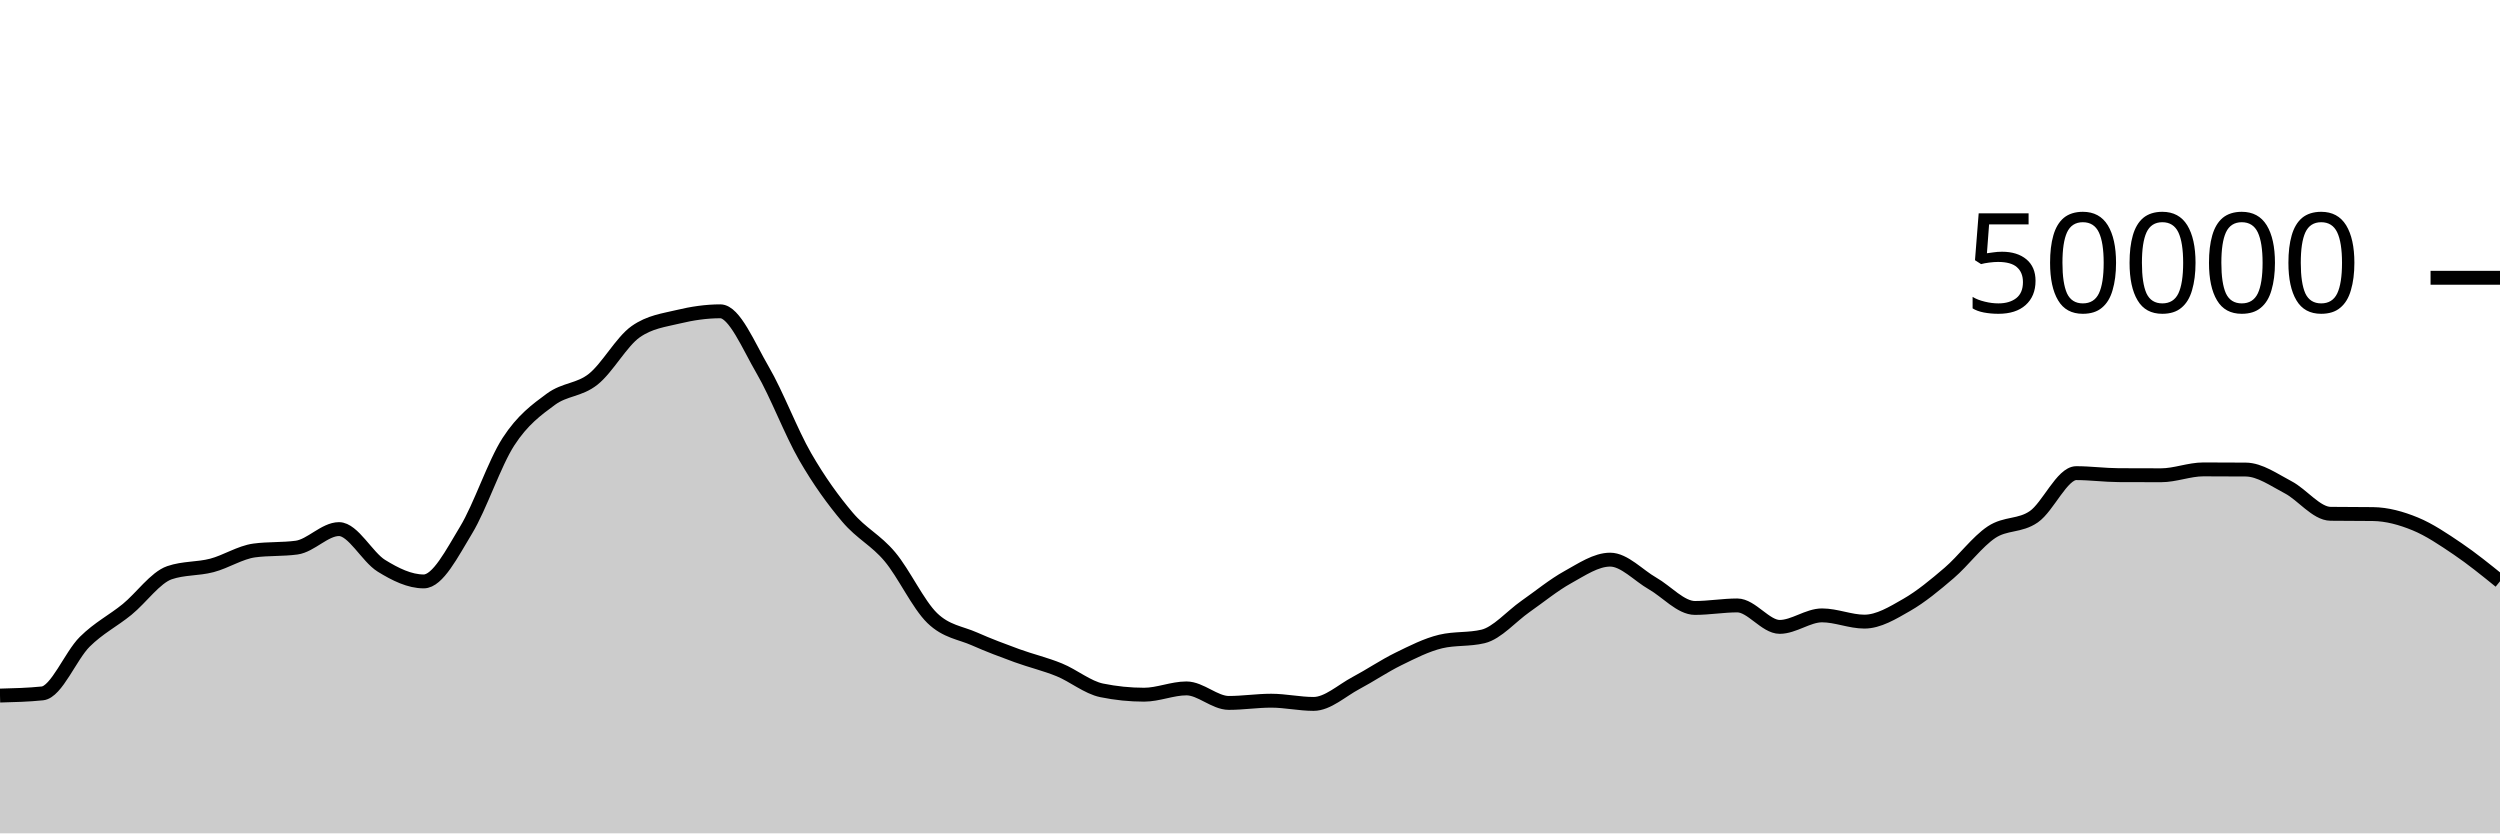
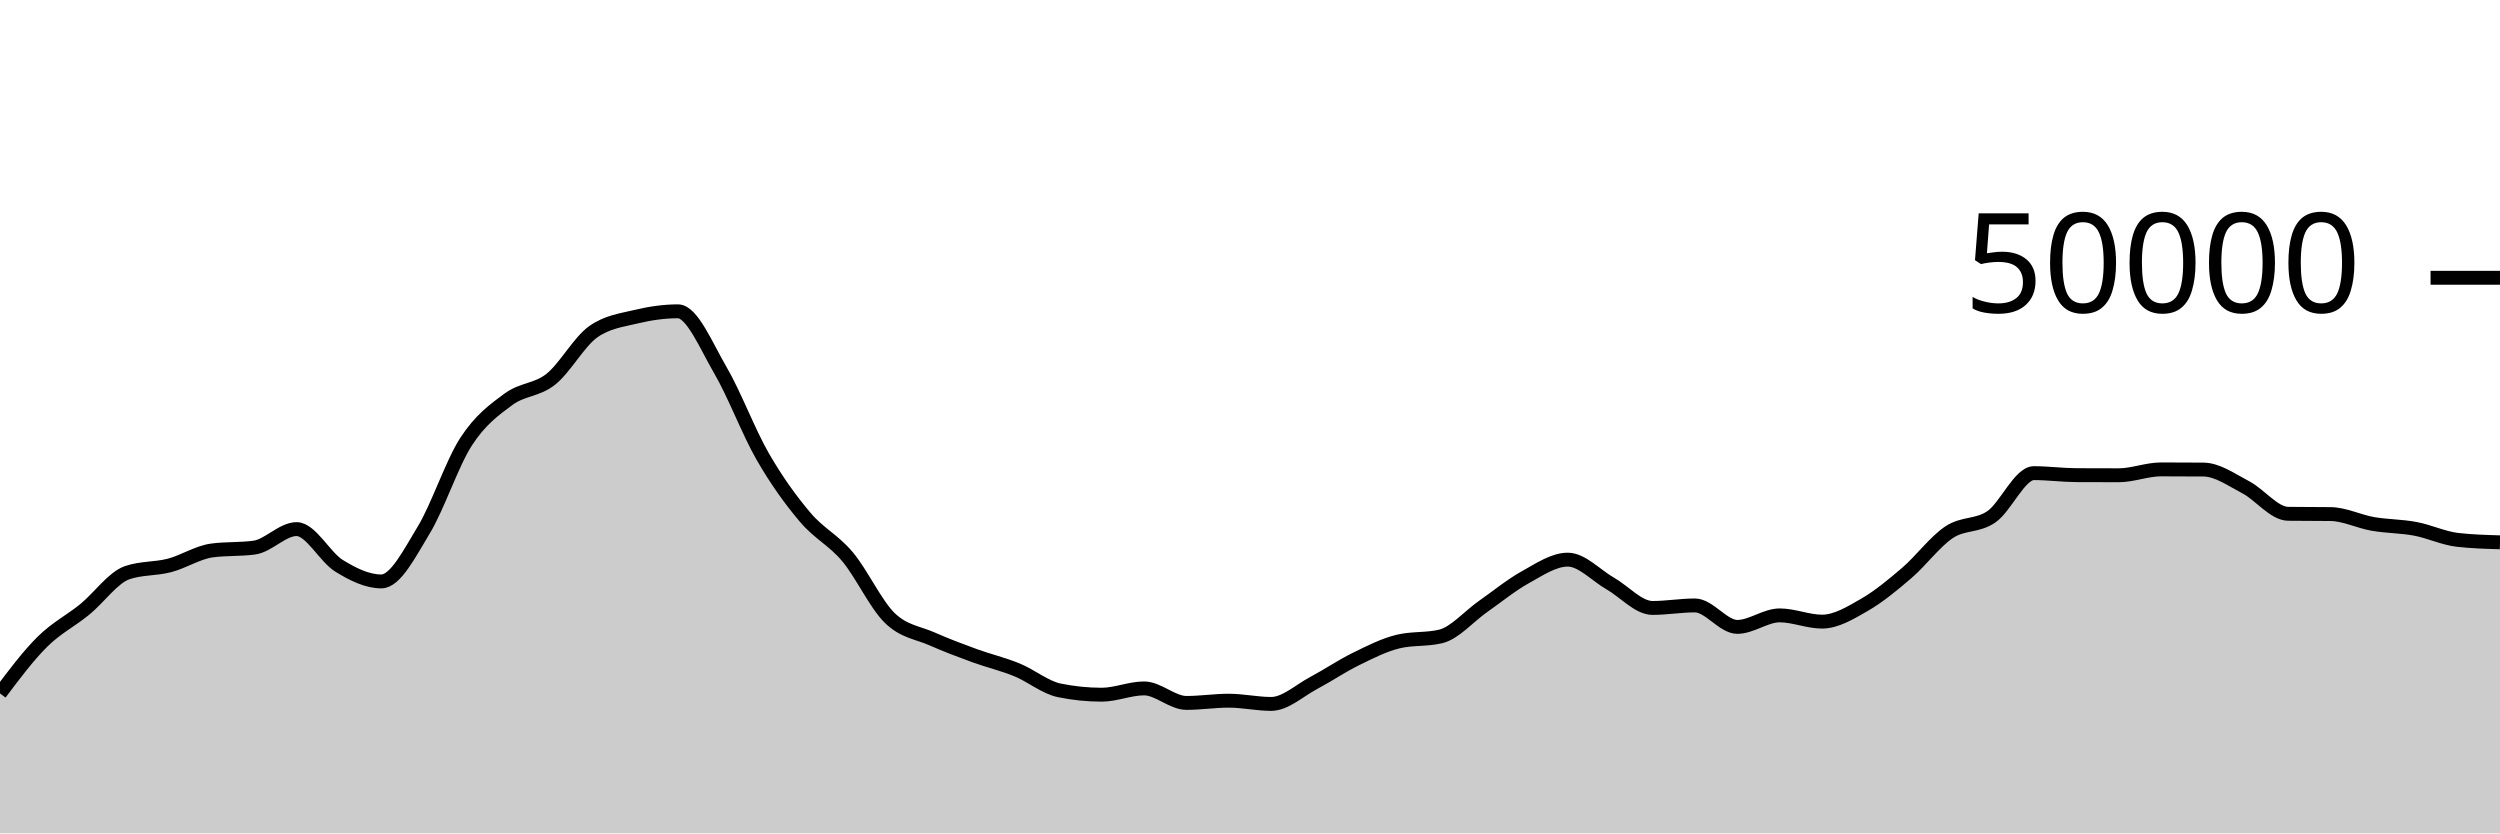
<svg xmlns="http://www.w3.org/2000/svg" viewBox="0 0 180 60">
  <g transform="translate(0,20)">
-     <path class="area" fill="rgba(0, 0, 0, 0.2)" d="M0,30.081C1.017,30.055,2.034,30.029,3.051,29.925C4.068,29.821,5.085,27.215,6.102,26.207C7.119,25.199,8.136,24.705,9.153,23.877C10.169,23.048,11.186,21.585,12.203,21.235C13.22,20.885,14.237,20.977,15.254,20.71C16.271,20.444,17.288,19.772,18.305,19.634C19.322,19.497,20.339,19.566,21.356,19.428C22.373,19.29,23.39,18.095,24.407,18.095C25.424,18.095,26.441,20.107,27.458,20.734C28.475,21.362,29.492,21.862,30.508,21.862C31.525,21.862,32.542,19.84,33.559,18.163C34.576,16.486,35.593,13.368,36.61,11.798C37.627,10.229,38.644,9.497,39.661,8.747C40.678,7.998,41.695,8.112,42.712,7.302C43.729,6.492,44.746,4.605,45.763,3.887C46.78,3.169,47.797,3.056,48.814,2.81C49.831,2.565,50.847,2.414,51.864,2.414C52.881,2.414,53.898,4.906,54.915,6.648C55.932,8.39,56.949,11.104,57.966,12.869C58.983,14.633,60,16.033,61.017,17.234C62.034,18.436,63.051,18.869,64.068,20.08C65.085,21.291,66.102,23.512,67.119,24.499C68.136,25.487,69.153,25.553,70.169,26.005C71.186,26.456,72.203,26.837,73.22,27.208C74.237,27.579,75.254,27.813,76.271,28.229C77.288,28.645,78.305,29.497,79.322,29.706C80.339,29.914,81.356,30.018,82.373,30.018C83.39,30.018,84.407,29.565,85.424,29.565C86.441,29.565,87.458,30.61,88.475,30.61C89.492,30.61,90.508,30.45,91.525,30.45C92.542,30.45,93.559,30.682,94.576,30.682C95.593,30.682,96.61,29.719,97.627,29.18C98.644,28.641,99.661,27.947,100.678,27.449C101.695,26.95,102.712,26.431,103.729,26.188C104.746,25.945,105.763,26.066,106.78,25.823C107.797,25.58,108.814,24.378,109.831,23.667C110.847,22.956,111.864,22.118,112.881,21.556C113.898,20.994,114.915,20.294,115.932,20.294C116.949,20.294,117.966,21.429,118.983,22.009C120,22.589,121.017,23.772,122.034,23.772C123.051,23.772,124.068,23.591,125.085,23.591C126.102,23.591,127.119,25.136,128.136,25.136C129.153,25.136,130.169,24.307,131.186,24.307C132.203,24.307,133.22,24.757,134.237,24.757C135.254,24.757,136.271,24.134,137.288,23.55C138.305,22.966,139.322,22.125,140.339,21.253C141.356,20.381,142.373,18.992,143.39,18.317C144.407,17.641,145.424,17.909,146.441,17.201C147.458,16.492,148.475,14.066,149.492,14.066C150.508,14.066,151.525,14.206,152.542,14.211C153.559,14.217,154.576,14.219,155.593,14.219C156.61,14.219,157.627,13.796,158.644,13.796C159.661,13.796,160.678,13.8,161.695,13.808C162.712,13.816,163.729,14.553,164.746,15.084C165.763,15.615,166.78,16.982,167.797,16.994C168.814,17.007,169.831,17.001,170.847,17.013C171.864,17.025,172.881,17.305,173.898,17.722C174.915,18.14,175.932,18.83,176.949,19.518C177.966,20.207,178.983,21.03,180,21.853L180,40C178.983,40,177.966,40,176.949,40C175.932,40,174.915,40,173.898,40C172.881,40,171.864,40,170.847,40C169.831,40,168.814,40,167.797,40C166.78,40,165.763,40,164.746,40C163.729,40,162.712,40,161.695,40C160.678,40,159.661,40,158.644,40C157.627,40,156.61,40,155.593,40C154.576,40,153.559,40,152.542,40C151.525,40,150.508,40,149.492,40C148.475,40,147.458,40,146.441,40C145.424,40,144.407,40,143.39,40C142.373,40,141.356,40,140.339,40C139.322,40,138.305,40,137.288,40C136.271,40,135.254,40,134.237,40C133.22,40,132.203,40,131.186,40C130.169,40,129.153,40,128.136,40C127.119,40,126.102,40,125.085,40C124.068,40,123.051,40,122.034,40C121.017,40,120,40,118.983,40C117.966,40,116.949,40,115.932,40C114.915,40,113.898,40,112.881,40C111.864,40,110.847,40,109.831,40C108.814,40,107.797,40,106.78,40C105.763,40,104.746,40,103.729,40C102.712,40,101.695,40,100.678,40C99.661,40,98.644,40,97.627,40C96.61,40,95.593,40,94.576,40C93.559,40,92.542,40,91.525,40C90.508,40,89.492,40,88.475,40C87.458,40,86.441,40,85.424,40C84.407,40,83.39,40,82.373,40C81.356,40,80.339,40,79.322,40C78.305,40,77.288,40,76.271,40C75.254,40,74.237,40,73.22,40C72.203,40,71.186,40,70.169,40C69.153,40,68.136,40,67.119,40C66.102,40,65.085,40,64.068,40C63.051,40,62.034,40,61.017,40C60,40,58.983,40,57.966,40C56.949,40,55.932,40,54.915,40C53.898,40,52.881,40,51.864,40C50.847,40,49.831,40,48.814,40C47.797,40,46.78,40,45.763,40C44.746,40,43.729,40,42.712,40C41.695,40,40.678,40,39.661,40C38.644,40,37.627,40,36.61,40C35.593,40,34.576,40,33.559,40C32.542,40,31.525,40,30.508,40C29.492,40,28.475,40,27.458,40C26.441,40,25.424,40,24.407,40C23.39,40,22.373,40,21.356,40C20.339,40,19.322,40,18.305,40C17.288,40,16.271,40,15.254,40C14.237,40,13.22,40,12.203,40C11.186,40,10.169,40,9.153,40C8.136,40,7.119,40,6.102,40C5.085,40,4.068,40,3.051,40C2.034,40,1.017,40,0,40Z" />
-     <path class="line" stroke="black" fill="none" d="M0,30.081C1.017,30.055,2.034,30.029,3.051,29.925C4.068,29.821,5.085,27.215,6.102,26.207C7.119,25.199,8.136,24.705,9.153,23.877C10.169,23.048,11.186,21.585,12.203,21.235C13.22,20.885,14.237,20.977,15.254,20.71C16.271,20.444,17.288,19.772,18.305,19.634C19.322,19.497,20.339,19.566,21.356,19.428C22.373,19.29,23.39,18.095,24.407,18.095C25.424,18.095,26.441,20.107,27.458,20.734C28.475,21.362,29.492,21.862,30.508,21.862C31.525,21.862,32.542,19.84,33.559,18.163C34.576,16.486,35.593,13.368,36.61,11.798C37.627,10.229,38.644,9.497,39.661,8.747C40.678,7.998,41.695,8.112,42.712,7.302C43.729,6.492,44.746,4.605,45.763,3.887C46.78,3.169,47.797,3.056,48.814,2.81C49.831,2.565,50.847,2.414,51.864,2.414C52.881,2.414,53.898,4.906,54.915,6.648C55.932,8.39,56.949,11.104,57.966,12.869C58.983,14.633,60,16.033,61.017,17.234C62.034,18.436,63.051,18.869,64.068,20.08C65.085,21.291,66.102,23.512,67.119,24.499C68.136,25.487,69.153,25.553,70.169,26.005C71.186,26.456,72.203,26.837,73.22,27.208C74.237,27.579,75.254,27.813,76.271,28.229C77.288,28.645,78.305,29.497,79.322,29.706C80.339,29.914,81.356,30.018,82.373,30.018C83.39,30.018,84.407,29.565,85.424,29.565C86.441,29.565,87.458,30.61,88.475,30.61C89.492,30.61,90.508,30.45,91.525,30.45C92.542,30.45,93.559,30.682,94.576,30.682C95.593,30.682,96.61,29.719,97.627,29.18C98.644,28.641,99.661,27.947,100.678,27.449C101.695,26.95,102.712,26.431,103.729,26.188C104.746,25.945,105.763,26.066,106.78,25.823C107.797,25.58,108.814,24.378,109.831,23.667C110.847,22.956,111.864,22.118,112.881,21.556C113.898,20.994,114.915,20.294,115.932,20.294C116.949,20.294,117.966,21.429,118.983,22.009C120,22.589,121.017,23.772,122.034,23.772C123.051,23.772,124.068,23.591,125.085,23.591C126.102,23.591,127.119,25.136,128.136,25.136C129.153,25.136,130.169,24.307,131.186,24.307C132.203,24.307,133.22,24.757,134.237,24.757C135.254,24.757,136.271,24.134,137.288,23.55C138.305,22.966,139.322,22.125,140.339,21.253C141.356,20.381,142.373,18.992,143.39,18.317C144.407,17.641,145.424,17.909,146.441,17.201C147.458,16.492,148.475,14.066,149.492,14.066C150.508,14.066,151.525,14.206,152.542,14.211C153.559,14.217,154.576,14.219,155.593,14.219C156.61,14.219,157.627,13.796,158.644,13.796C159.661,13.796,160.678,13.8,161.695,13.808C162.712,13.816,163.729,14.553,164.746,15.084C165.763,15.615,166.78,16.982,167.797,16.994C168.814,17.007,169.831,17.001,170.847,17.013C171.864,17.025,172.881,17.305,173.898,17.722C174.915,18.14,175.932,18.83,176.949,19.518C177.966,20.207,178.983,21.03,180,21.853" />
+     <path class="area" fill="rgba(0, 0, 0, 0.2)" d="M0,29.925C1.017,28.57,2.034,27.215,3.051,26.207C4.068,25.199,5.085,24.705,6.102,23.877C7.119,23.048,8.136,21.585,9.153,21.235C10.169,20.885,11.186,20.977,12.203,20.71C13.22,20.444,14.237,19.772,15.254,19.634C16.271,19.497,17.288,19.566,18.305,19.428C19.322,19.29,20.339,18.095,21.356,18.095C22.373,18.095,23.39,20.107,24.407,20.734C25.424,21.362,26.441,21.862,27.458,21.862C28.475,21.862,29.492,19.84,30.508,18.163C31.525,16.486,32.542,13.368,33.559,11.798C34.576,10.229,35.593,9.497,36.61,8.747C37.627,7.998,38.644,8.112,39.661,7.302C40.678,6.492,41.695,4.605,42.712,3.887C43.729,3.169,44.746,3.056,45.763,2.81C46.78,2.565,47.797,2.414,48.814,2.414C49.831,2.414,50.847,4.906,51.864,6.648C52.881,8.39,53.898,11.104,54.915,12.869C55.932,14.633,56.949,16.033,57.966,17.234C58.983,18.436,60,18.869,61.017,20.08C62.034,21.291,63.051,23.512,64.068,24.499C65.085,25.487,66.102,25.553,67.119,26.005C68.136,26.456,69.153,26.837,70.169,27.208C71.186,27.579,72.203,27.813,73.22,28.229C74.237,28.645,75.254,29.497,76.271,29.706C77.288,29.914,78.305,30.018,79.322,30.018C80.339,30.018,81.356,29.565,82.373,29.565C83.39,29.565,84.407,30.61,85.424,30.61C86.441,30.61,87.458,30.45,88.475,30.45C89.492,30.45,90.508,30.682,91.525,30.682C92.542,30.682,93.559,29.719,94.576,29.18C95.593,28.641,96.61,27.947,97.627,27.449C98.644,26.95,99.661,26.431,100.678,26.188C101.695,25.945,102.712,26.066,103.729,25.823C104.746,25.58,105.763,24.378,106.78,23.667C107.797,22.956,108.814,22.118,109.831,21.556C110.847,20.994,111.864,20.294,112.881,20.294C113.898,20.294,114.915,21.429,115.932,22.009C116.949,22.589,117.966,23.772,118.983,23.772C120,23.772,121.017,23.591,122.034,23.591C123.051,23.591,124.068,25.136,125.085,25.136C126.102,25.136,127.119,24.307,128.136,24.307C129.153,24.307,130.169,24.757,131.186,24.757C132.203,24.757,133.22,24.134,134.237,23.55C135.254,22.966,136.271,22.125,137.288,21.253C138.305,20.381,139.322,18.992,140.339,18.317C141.356,17.641,142.373,17.909,143.39,17.201C144.407,16.492,145.424,14.066,146.441,14.066C147.458,14.066,148.475,14.206,149.492,14.211C150.508,14.217,151.525,14.219,152.542,14.219C153.559,14.219,154.576,13.796,155.593,13.796C156.61,13.796,157.627,13.8,158.644,13.808C159.661,13.816,160.678,14.553,161.695,15.084C162.712,15.615,163.729,16.982,164.746,16.994C165.763,17.007,166.78,17.001,167.797,17.013C168.814,17.025,169.831,17.546,170.847,17.722C171.864,17.899,172.881,17.882,173.898,18.074C174.915,18.265,175.932,18.755,176.949,18.871C177.966,18.987,178.983,19.017,180,19.046L180,40C178.983,40,177.966,40,176.949,40C175.932,40,174.915,40,173.898,40C172.881,40,171.864,40,170.847,40C169.831,40,168.814,40,167.797,40C166.78,40,165.763,40,164.746,40C163.729,40,162.712,40,161.695,40C160.678,40,159.661,40,158.644,40C157.627,40,156.61,40,155.593,40C154.576,40,153.559,40,152.542,40C151.525,40,150.508,40,149.492,40C148.475,40,147.458,40,146.441,40C145.424,40,144.407,40,143.39,40C142.373,40,141.356,40,140.339,40C139.322,40,138.305,40,137.288,40C136.271,40,135.254,40,134.237,40C133.22,40,132.203,40,131.186,40C130.169,40,129.153,40,128.136,40C127.119,40,126.102,40,125.085,40C124.068,40,123.051,40,122.034,40C121.017,40,120,40,118.983,40C117.966,40,116.949,40,115.932,40C114.915,40,113.898,40,112.881,40C111.864,40,110.847,40,109.831,40C108.814,40,107.797,40,106.78,40C105.763,40,104.746,40,103.729,40C102.712,40,101.695,40,100.678,40C99.661,40,98.644,40,97.627,40C96.61,40,95.593,40,94.576,40C93.559,40,92.542,40,91.525,40C90.508,40,89.492,40,88.475,40C87.458,40,86.441,40,85.424,40C84.407,40,83.39,40,82.373,40C81.356,40,80.339,40,79.322,40C78.305,40,77.288,40,76.271,40C75.254,40,74.237,40,73.22,40C72.203,40,71.186,40,70.169,40C69.153,40,68.136,40,67.119,40C66.102,40,65.085,40,64.068,40C63.051,40,62.034,40,61.017,40C60,40,58.983,40,57.966,40C56.949,40,55.932,40,54.915,40C53.898,40,52.881,40,51.864,40C50.847,40,49.831,40,48.814,40C47.797,40,46.78,40,45.763,40C44.746,40,43.729,40,42.712,40C41.695,40,40.678,40,39.661,40C38.644,40,37.627,40,36.61,40C35.593,40,34.576,40,33.559,40C32.542,40,31.525,40,30.508,40C29.492,40,28.475,40,27.458,40C26.441,40,25.424,40,24.407,40C23.39,40,22.373,40,21.356,40C20.339,40,19.322,40,18.305,40C17.288,40,16.271,40,15.254,40C14.237,40,13.22,40,12.203,40C11.186,40,10.169,40,9.153,40C8.136,40,7.119,40,6.102,40C5.085,40,4.068,40,3.051,40C2.034,40,1.017,40,0,40Z" />
+     <path class="line" stroke="black" fill="none" d="M0,29.925C1.017,28.57,2.034,27.215,3.051,26.207C4.068,25.199,5.085,24.705,6.102,23.877C7.119,23.048,8.136,21.585,9.153,21.235C10.169,20.885,11.186,20.977,12.203,20.71C13.22,20.444,14.237,19.772,15.254,19.634C16.271,19.497,17.288,19.566,18.305,19.428C19.322,19.29,20.339,18.095,21.356,18.095C22.373,18.095,23.39,20.107,24.407,20.734C25.424,21.362,26.441,21.862,27.458,21.862C28.475,21.862,29.492,19.84,30.508,18.163C31.525,16.486,32.542,13.368,33.559,11.798C34.576,10.229,35.593,9.497,36.61,8.747C37.627,7.998,38.644,8.112,39.661,7.302C40.678,6.492,41.695,4.605,42.712,3.887C43.729,3.169,44.746,3.056,45.763,2.81C46.78,2.565,47.797,2.414,48.814,2.414C49.831,2.414,50.847,4.906,51.864,6.648C52.881,8.39,53.898,11.104,54.915,12.869C55.932,14.633,56.949,16.033,57.966,17.234C58.983,18.436,60,18.869,61.017,20.08C62.034,21.291,63.051,23.512,64.068,24.499C65.085,25.487,66.102,25.553,67.119,26.005C68.136,26.456,69.153,26.837,70.169,27.208C71.186,27.579,72.203,27.813,73.22,28.229C74.237,28.645,75.254,29.497,76.271,29.706C77.288,29.914,78.305,30.018,79.322,30.018C80.339,30.018,81.356,29.565,82.373,29.565C83.39,29.565,84.407,30.61,85.424,30.61C86.441,30.61,87.458,30.45,88.475,30.45C89.492,30.45,90.508,30.682,91.525,30.682C92.542,30.682,93.559,29.719,94.576,29.18C95.593,28.641,96.61,27.947,97.627,27.449C98.644,26.95,99.661,26.431,100.678,26.188C101.695,25.945,102.712,26.066,103.729,25.823C104.746,25.58,105.763,24.378,106.78,23.667C107.797,22.956,108.814,22.118,109.831,21.556C110.847,20.994,111.864,20.294,112.881,20.294C113.898,20.294,114.915,21.429,115.932,22.009C116.949,22.589,117.966,23.772,118.983,23.772C120,23.772,121.017,23.591,122.034,23.591C123.051,23.591,124.068,25.136,125.085,25.136C126.102,25.136,127.119,24.307,128.136,24.307C129.153,24.307,130.169,24.757,131.186,24.757C132.203,24.757,133.22,24.134,134.237,23.55C135.254,22.966,136.271,22.125,137.288,21.253C138.305,20.381,139.322,18.992,140.339,18.317C141.356,17.641,142.373,17.909,143.39,17.201C144.407,16.492,145.424,14.066,146.441,14.066C147.458,14.066,148.475,14.206,149.492,14.211C150.508,14.217,151.525,14.219,152.542,14.219C153.559,14.219,154.576,13.796,155.593,13.796C156.61,13.796,157.627,13.8,158.644,13.808C159.661,13.816,160.678,14.553,161.695,15.084C162.712,15.615,163.729,16.982,164.746,16.994C165.763,17.007,166.78,17.001,167.797,17.013C168.814,17.025,169.831,17.546,170.847,17.722C171.864,17.899,172.881,17.882,173.898,18.074C174.915,18.265,175.932,18.755,176.949,18.871C177.966,18.987,178.983,19.017,180,19.046" />
    <path class="axis-ceiling" stroke-width="1" stroke="black" fill="none" d="M175,0L180,0" />
    <text class="axis-ceiling-label" font-family="sans-serif" text-anchor="end" font-size="10px" x="170" y="2.5">50000</text>
  </g>
</svg>
